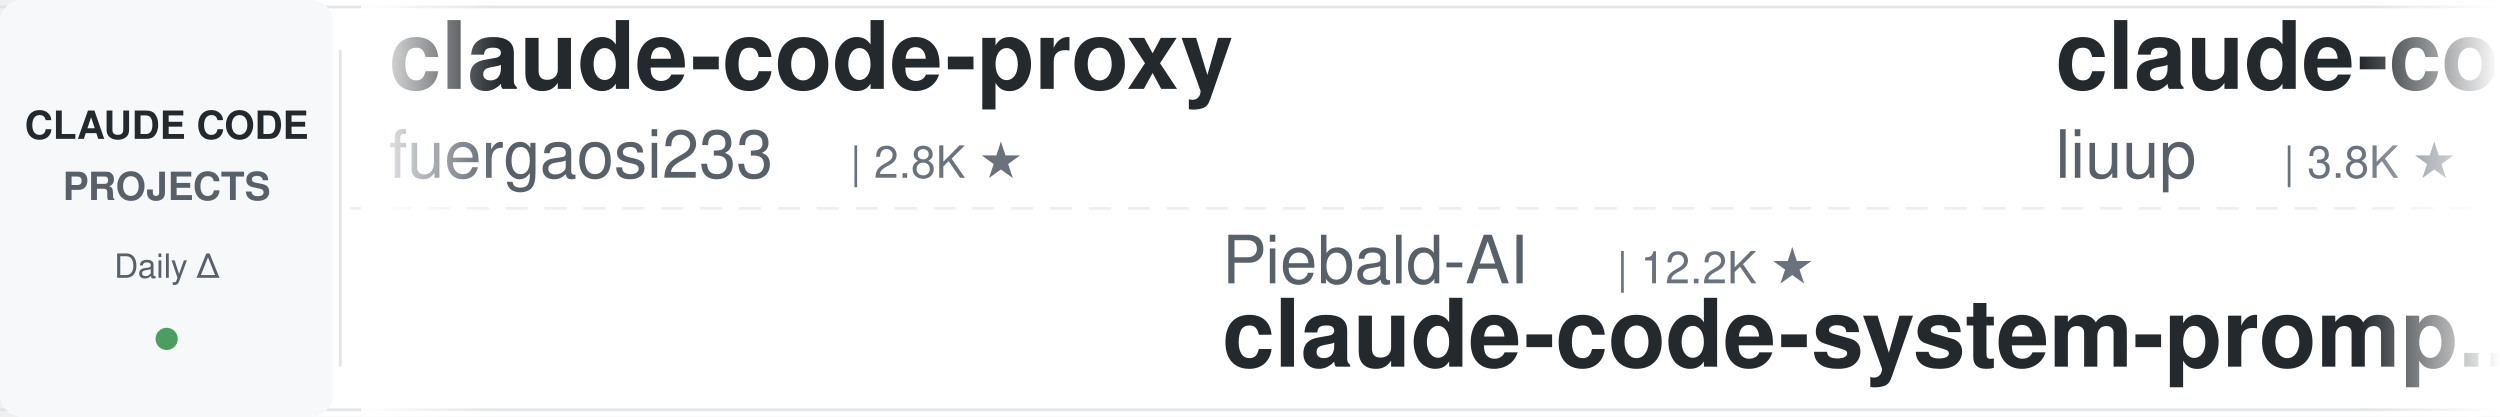
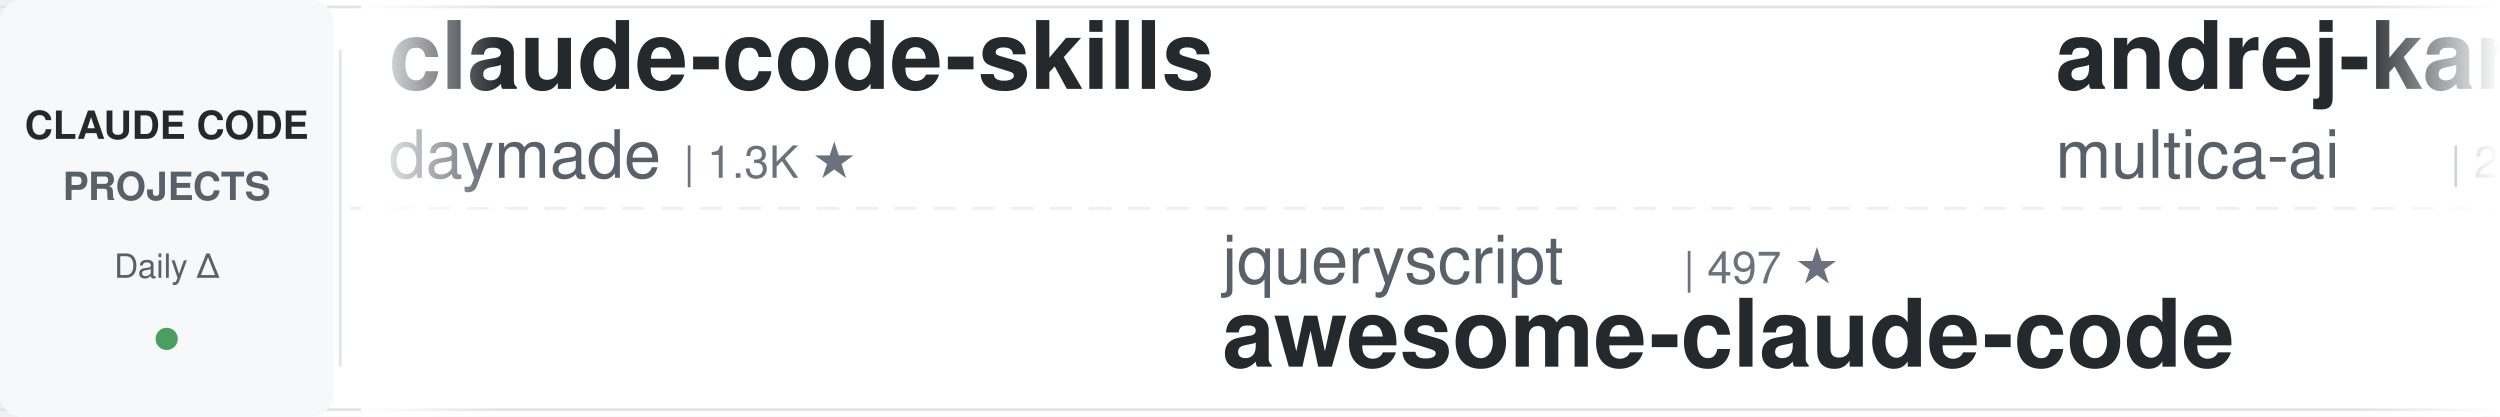
<svg xmlns="http://www.w3.org/2000/svg" width="900" height="150">
  <defs>
    <linearGradient id="leftFade" x1="0%" y1="0%" x2="100%" y2="0%">
      <stop offset="0%" style="stop-color:#ffffff;stop-opacity:1" />
      <stop offset="100%" style="stop-color:#ffffff;stop-opacity:0" />
    </linearGradient>
    <linearGradient id="rightFade" x1="0%" y1="0%" x2="100%" y2="0%">
      <stop offset="0%" style="stop-color:#ffffff;stop-opacity:0" />
      <stop offset="100%" style="stop-color:#ffffff;stop-opacity:1" />
    </linearGradient>
  </defs>
  <rect width="900" height="150" fill="#ffffff" rx="8" />
  <rect x="0" y="2" width="900" height="1" fill="#e1e4e8" />
  <rect x="0" y="147" width="900" height="1" fill="#e1e4e8" />
  <line x1="0" y1="75" x2="900" y2="75" stroke="#e1e4e8" stroke-width="1" stroke-dasharray="8 6" opacity="0.6" />
  <rect x="0" y="0" width="120" height="150" fill="#f6f8fa" rx="8" />
  <text x="60" y="50" font-family="-apple-system, BlinkMacSystemFont, 'Segoe UI', Helvetica, Arial, sans-serif" font-size="14" font-weight="600" fill="#24292e" text-anchor="middle">CLAUDE CODE</text>
  <text x="60" y="72" font-family="-apple-system, BlinkMacSystemFont, 'Segoe UI', Helvetica, Arial, sans-serif" font-size="14" font-weight="600" fill="#586069" text-anchor="middle">PROJECTS</text>
  <text x="60" y="100" font-family="-apple-system, BlinkMacSystemFont, 'Segoe UI', Helvetica, Arial, sans-serif" font-size="12" font-weight="500" fill="#586069" text-anchor="middle">Daily Δ</text>
  <circle cx="60" cy="122" r="4" fill="#22863a" opacity="0.8" />
  <rect x="122" y="18" width="1" height="114" fill="#e1e4e8" />
  <clipPath id="tickerClip">
    <rect x="130" y="0" width="770" height="150" />
  </clipPath>
  <g clip-path="url(#tickerClip)">
    <g id="tickerItems">
      <animateTransform attributeName="transform" attributeType="XML" type="translate" from="0 0" to="-3000 0" dur="54s" repeatCount="indefinite" />
      <g transform="translate(0, 0)">
-         <text x="140" y="32" font-family="-apple-system, BlinkMacSystemFont, 'Segoe UI', Helvetica, Arial, sans-serif" font-size="34" font-weight="600" fill="#24292e">claude-code-proxy</text>
-         <text x="140" y="64" font-family="-apple-system, BlinkMacSystemFont, 'Segoe UI', Helvetica, Arial, sans-serif" font-size="24" font-weight="400" fill="#586069">fuergaosi233</text>
-         <text x="306" y="64" font-family="-apple-system, BlinkMacSystemFont, 'Segoe UI', Helvetica, Arial, sans-serif" font-size="16" font-weight="500" fill="#6a737d">| 2.8K ★</text>
+         <text x="140" y="32" font-family="-apple-system, BlinkMacSystemFont, 'Segoe UI', Helvetica, Arial, sans-serif" font-size="34" font-weight="600" fill="#24292e">claude-code-skills</text>
+         <text x="140" y="64" font-family="-apple-system, BlinkMacSystemFont, 'Segoe UI', Helvetica, Arial, sans-serif" font-size="24" font-weight="400" fill="#586069">daymade</text>
+         <text x="246" y="64" font-family="-apple-system, BlinkMacSystemFont, 'Segoe UI', Helvetica, Arial, sans-serif" font-size="16" font-weight="500" fill="#6a737d">| 1.3K ★</text>
      </g>
      <g transform="translate(300, 0)">
-         <text x="140" y="102" font-family="-apple-system, BlinkMacSystemFont, 'Segoe UI', Helvetica, Arial, sans-serif" font-size="24" font-weight="400" fill="#586069">Piebald-AI</text>
-         <text x="282" y="102" font-family="-apple-system, BlinkMacSystemFont, 'Segoe UI', Helvetica, Arial, sans-serif" font-size="16" font-weight="500" fill="#6a737d">| 12.2K ★</text>
-         <text x="140" y="132" font-family="-apple-system, BlinkMacSystemFont, 'Segoe UI', Helvetica, Arial, sans-serif" font-size="34" font-weight="600" fill="#24292e">claude-code-system-promp...</text>
+         <text x="140" y="102" font-family="-apple-system, BlinkMacSystemFont, 'Segoe UI', Helvetica, Arial, sans-serif" font-size="24" font-weight="400" fill="#586069">jqueryscript</text>
+         <text x="306" y="102" font-family="-apple-system, BlinkMacSystemFont, 'Segoe UI', Helvetica, Arial, sans-serif" font-size="16" font-weight="500" fill="#6a737d">| 497 ★</text>
+         <text x="140" y="132" font-family="-apple-system, BlinkMacSystemFont, 'Segoe UI', Helvetica, Arial, sans-serif" font-size="34" font-weight="600" fill="#24292e">awesome-claude-code</text>
      </g>
      <g transform="translate(600, 0)">
-         <text x="140" y="32" font-family="-apple-system, BlinkMacSystemFont, 'Segoe UI', Helvetica, Arial, sans-serif" font-size="34" font-weight="600" fill="#24292e">claude-code-analysis</text>
-         <text x="140" y="64" font-family="-apple-system, BlinkMacSystemFont, 'Segoe UI', Helvetica, Arial, sans-serif" font-size="24" font-weight="400" fill="#586069">liuup</text>
-         <text x="222" y="64" font-family="-apple-system, BlinkMacSystemFont, 'Segoe UI', Helvetica, Arial, sans-serif" font-size="16" font-weight="500" fill="#6a737d">| 3.8K ★</text>
+         <text x="140" y="32" font-family="-apple-system, BlinkMacSystemFont, 'Segoe UI', Helvetica, Arial, sans-serif" font-size="34" font-weight="600" fill="#24292e">andrej-karpathy-skills</text>
+         <text x="140" y="64" font-family="-apple-system, BlinkMacSystemFont, 'Segoe UI', Helvetica, Arial, sans-serif" font-size="24" font-weight="400" fill="#586069">multica-ai</text>
+         <text x="282" y="64" font-family="-apple-system, BlinkMacSystemFont, 'Segoe UI', Helvetica, Arial, sans-serif" font-size="16" font-weight="500" fill="#6a737d">| 201.7K ★</text>
      </g>
      <g transform="translate(900, 0)">
-         <text x="140" y="102" font-family="-apple-system, BlinkMacSystemFont, 'Segoe UI', Helvetica, Arial, sans-serif" font-size="24" font-weight="400" fill="#586069">davila7</text>
-         <text x="246" y="102" font-family="-apple-system, BlinkMacSystemFont, 'Segoe UI', Helvetica, Arial, sans-serif" font-size="16" font-weight="500" fill="#6a737d">| 30.2K ★</text>
-         <text x="140" y="132" font-family="-apple-system, BlinkMacSystemFont, 'Segoe UI', Helvetica, Arial, sans-serif" font-size="34" font-weight="600" fill="#24292e">claude-code-templates</text>
+         <text x="140" y="102" font-family="-apple-system, BlinkMacSystemFont, 'Segoe UI', Helvetica, Arial, sans-serif" font-size="24" font-weight="400" fill="#586069">Chachamaru127</text>
+         <text x="318" y="102" font-family="-apple-system, BlinkMacSystemFont, 'Segoe UI', Helvetica, Arial, sans-serif" font-size="16" font-weight="500" fill="#6a737d">| 3.1K ★</text>
+         <text x="140" y="132" font-family="-apple-system, BlinkMacSystemFont, 'Segoe UI', Helvetica, Arial, sans-serif" font-size="34" font-weight="600" fill="#24292e">claude-code-harness</text>
      </g>
      <g transform="translate(1200, 0)">
-         <text x="140" y="32" font-family="-apple-system, BlinkMacSystemFont, 'Segoe UI', Helvetica, Arial, sans-serif" font-size="34" font-weight="600" fill="#24292e">ralph-claude-code</text>
-         <text x="140" y="64" font-family="-apple-system, BlinkMacSystemFont, 'Segoe UI', Helvetica, Arial, sans-serif" font-size="24" font-weight="400" fill="#586069">frankbria</text>
-         <text x="270" y="64" font-family="-apple-system, BlinkMacSystemFont, 'Segoe UI', Helvetica, Arial, sans-serif" font-size="16" font-weight="500" fill="#6a737d">| 9.6K ★</text>
+         <text x="140" y="32" font-family="-apple-system, BlinkMacSystemFont, 'Segoe UI', Helvetica, Arial, sans-serif" font-size="34" font-weight="600" fill="#24292e">claude-code-hooks-master...</text>
+         <text x="140" y="64" font-family="-apple-system, BlinkMacSystemFont, 'Segoe UI', Helvetica, Arial, sans-serif" font-size="24" font-weight="400" fill="#586069">disler</text>
+         <text x="234" y="64" font-family="-apple-system, BlinkMacSystemFont, 'Segoe UI', Helvetica, Arial, sans-serif" font-size="16" font-weight="500" fill="#6a737d">| 3.9K ★</text>
      </g>
      <g transform="translate(1500, 0)">
-         <text x="140" y="102" font-family="-apple-system, BlinkMacSystemFont, 'Segoe UI', Helvetica, Arial, sans-serif" font-size="24" font-weight="400" fill="#586069">affaan-m</text>
-         <text x="258" y="102" font-family="-apple-system, BlinkMacSystemFont, 'Segoe UI', Helvetica, Arial, sans-serif" font-size="16" font-weight="500" fill="#6a737d">| 239.3K ★</text>
-         <text x="140" y="132" font-family="-apple-system, BlinkMacSystemFont, 'Segoe UI', Helvetica, Arial, sans-serif" font-size="34" font-weight="600" fill="#24292e">ECC</text>
+         <text x="140" y="102" font-family="-apple-system, BlinkMacSystemFont, 'Segoe UI', Helvetica, Arial, sans-serif" font-size="24" font-weight="400" fill="#586069">xu-xiang</text>
+         <text x="258" y="102" font-family="-apple-system, BlinkMacSystemFont, 'Segoe UI', Helvetica, Arial, sans-serif" font-size="16" font-weight="500" fill="#6a737d">| 1.8K ★</text>
+         <text x="140" y="132" font-family="-apple-system, BlinkMacSystemFont, 'Segoe UI', Helvetica, Arial, sans-serif" font-size="34" font-weight="600" fill="#24292e">everything-claude-code-z...</text>
      </g>
      <g transform="translate(1800, 0)">
-         <text x="140" y="32" font-family="-apple-system, BlinkMacSystemFont, 'Segoe UI', Helvetica, Arial, sans-serif" font-size="34" font-weight="600" fill="#24292e">claude-code-reverse</text>
-         <text x="140" y="64" font-family="-apple-system, BlinkMacSystemFont, 'Segoe UI', Helvetica, Arial, sans-serif" font-size="24" font-weight="400" fill="#586069">Yuyz0112</text>
-         <text x="258" y="64" font-family="-apple-system, BlinkMacSystemFont, 'Segoe UI', Helvetica, Arial, sans-serif" font-size="16" font-weight="500" fill="#6a737d">| 2.4K ★</text>
+         <text x="140" y="32" font-family="-apple-system, BlinkMacSystemFont, 'Segoe UI', Helvetica, Arial, sans-serif" font-size="34" font-weight="600" fill="#24292e">claude-code-cli</text>
+         <text x="140" y="64" font-family="-apple-system, BlinkMacSystemFont, 'Segoe UI', Helvetica, Arial, sans-serif" font-size="24" font-weight="400" fill="#586069">huangserva</text>
+         <text x="282" y="64" font-family="-apple-system, BlinkMacSystemFont, 'Segoe UI', Helvetica, Arial, sans-serif" font-size="16" font-weight="500" fill="#6a737d">| 623 ★</text>
      </g>
      <g transform="translate(2100, 0)">
+         <text x="140" y="102" font-family="-apple-system, BlinkMacSystemFont, 'Segoe UI', Helvetica, Arial, sans-serif" font-size="24" font-weight="400" fill="#586069">LING71671</text>
+         <text x="270" y="102" font-family="-apple-system, BlinkMacSystemFont, 'Segoe UI', Helvetica, Arial, sans-serif" font-size="16" font-weight="500" fill="#6a737d">| 939 ★</text>
+         <text x="140" y="132" font-family="-apple-system, BlinkMacSystemFont, 'Segoe UI', Helvetica, Arial, sans-serif" font-size="34" font-weight="600" fill="#24292e">Open-ClaudeCode</text>
+       </g>
+       <g transform="translate(2400, 0)">
+         <text x="140" y="32" font-family="-apple-system, BlinkMacSystemFont, 'Segoe UI', Helvetica, Arial, sans-serif" font-size="34" font-weight="600" fill="#24292e">claude-code-source</text>
+         <text x="140" y="64" font-family="-apple-system, BlinkMacSystemFont, 'Segoe UI', Helvetica, Arial, sans-serif" font-size="24" font-weight="400" fill="#586069">AprilNEA</text>
+         <text x="258" y="64" font-family="-apple-system, BlinkMacSystemFont, 'Segoe UI', Helvetica, Arial, sans-serif" font-size="16" font-weight="500" fill="#6a737d">| 392 ★</text>
+       </g>
+       <g transform="translate(2700, 0)">
+         <text x="140" y="102" font-family="-apple-system, BlinkMacSystemFont, 'Segoe UI', Helvetica, Arial, sans-serif" font-size="24" font-weight="400" fill="#586069">shareAI-lab</text>
+         <text x="294" y="102" font-family="-apple-system, BlinkMacSystemFont, 'Segoe UI', Helvetica, Arial, sans-serif" font-size="16" font-weight="500" fill="#6a737d">| 73.9K ★</text>
+         <text x="140" y="132" font-family="-apple-system, BlinkMacSystemFont, 'Segoe UI', Helvetica, Arial, sans-serif" font-size="34" font-weight="600" fill="#24292e">learn-claude-code</text>
+       </g>
+       <g transform="translate(3000, 0)">
+         <text x="140" y="32" font-family="-apple-system, BlinkMacSystemFont, 'Segoe UI', Helvetica, Arial, sans-serif" font-size="34" font-weight="600" fill="#24292e">claude-code-skills</text>
+         <text x="140" y="64" font-family="-apple-system, BlinkMacSystemFont, 'Segoe UI', Helvetica, Arial, sans-serif" font-size="24" font-weight="400" fill="#586069">daymade</text>
+         <text x="246" y="64" font-family="-apple-system, BlinkMacSystemFont, 'Segoe UI', Helvetica, Arial, sans-serif" font-size="16" font-weight="500" fill="#6a737d">| 1.3K ★</text>
+       </g>
+       <g transform="translate(3300, 0)">
        <text x="140" y="102" font-family="-apple-system, BlinkMacSystemFont, 'Segoe UI', Helvetica, Arial, sans-serif" font-size="24" font-weight="400" fill="#586069">jqueryscript</text>
-         <text x="306" y="102" font-family="-apple-system, BlinkMacSystemFont, 'Segoe UI', Helvetica, Arial, sans-serif" font-size="16" font-weight="500" fill="#6a737d">| 494 ★</text>
+         <text x="306" y="102" font-family="-apple-system, BlinkMacSystemFont, 'Segoe UI', Helvetica, Arial, sans-serif" font-size="16" font-weight="500" fill="#6a737d">| 497 ★</text>
        <text x="140" y="132" font-family="-apple-system, BlinkMacSystemFont, 'Segoe UI', Helvetica, Arial, sans-serif" font-size="34" font-weight="600" fill="#24292e">awesome-claude-code</text>
      </g>
-       <g transform="translate(2400, 0)">
-         <text x="140" y="32" font-family="-apple-system, BlinkMacSystemFont, 'Segoe UI', Helvetica, Arial, sans-serif" font-size="34" font-weight="600" fill="#24292e">claude-code-tips</text>
-         <text x="140" y="64" font-family="-apple-system, BlinkMacSystemFont, 'Segoe UI', Helvetica, Arial, sans-serif" font-size="24" font-weight="400" fill="#586069">ykdojo</text>
-         <text x="234" y="64" font-family="-apple-system, BlinkMacSystemFont, 'Segoe UI', Helvetica, Arial, sans-serif" font-size="16" font-weight="500" fill="#6a737d">| 9.6K ★</text>
-       </g>
-       <g transform="translate(2700, 0)">
-         <text x="140" y="102" font-family="-apple-system, BlinkMacSystemFont, 'Segoe UI', Helvetica, Arial, sans-serif" font-size="24" font-weight="400" fill="#586069">RichardAtCT</text>
-         <text x="294" y="102" font-family="-apple-system, BlinkMacSystemFont, 'Segoe UI', Helvetica, Arial, sans-serif" font-size="16" font-weight="500" fill="#6a737d">| 2.8K ★</text>
-         <text x="140" y="132" font-family="-apple-system, BlinkMacSystemFont, 'Segoe UI', Helvetica, Arial, sans-serif" font-size="34" font-weight="600" fill="#24292e">claude-code-telegram</text>
-       </g>
-       <g transform="translate(3000, 0)">
-         <text x="140" y="32" font-family="-apple-system, BlinkMacSystemFont, 'Segoe UI', Helvetica, Arial, sans-serif" font-size="34" font-weight="600" fill="#24292e">claude-code-proxy</text>
-         <text x="140" y="64" font-family="-apple-system, BlinkMacSystemFont, 'Segoe UI', Helvetica, Arial, sans-serif" font-size="24" font-weight="400" fill="#586069">fuergaosi233</text>
-         <text x="306" y="64" font-family="-apple-system, BlinkMacSystemFont, 'Segoe UI', Helvetica, Arial, sans-serif" font-size="16" font-weight="500" fill="#6a737d">| 2.8K ★</text>
-       </g>
-       <g transform="translate(3300, 0)">
-         <text x="140" y="102" font-family="-apple-system, BlinkMacSystemFont, 'Segoe UI', Helvetica, Arial, sans-serif" font-size="24" font-weight="400" fill="#586069">Piebald-AI</text>
-         <text x="282" y="102" font-family="-apple-system, BlinkMacSystemFont, 'Segoe UI', Helvetica, Arial, sans-serif" font-size="16" font-weight="500" fill="#6a737d">| 12.2K ★</text>
-         <text x="140" y="132" font-family="-apple-system, BlinkMacSystemFont, 'Segoe UI', Helvetica, Arial, sans-serif" font-size="34" font-weight="600" fill="#24292e">claude-code-system-promp...</text>
-       </g>
      <g transform="translate(3600, 0)">
-         <text x="140" y="32" font-family="-apple-system, BlinkMacSystemFont, 'Segoe UI', Helvetica, Arial, sans-serif" font-size="34" font-weight="600" fill="#24292e">claude-code-analysis</text>
-         <text x="140" y="64" font-family="-apple-system, BlinkMacSystemFont, 'Segoe UI', Helvetica, Arial, sans-serif" font-size="24" font-weight="400" fill="#586069">liuup</text>
-         <text x="222" y="64" font-family="-apple-system, BlinkMacSystemFont, 'Segoe UI', Helvetica, Arial, sans-serif" font-size="16" font-weight="500" fill="#6a737d">| 3.8K ★</text>
+         <text x="140" y="32" font-family="-apple-system, BlinkMacSystemFont, 'Segoe UI', Helvetica, Arial, sans-serif" font-size="34" font-weight="600" fill="#24292e">andrej-karpathy-skills</text>
+         <text x="140" y="64" font-family="-apple-system, BlinkMacSystemFont, 'Segoe UI', Helvetica, Arial, sans-serif" font-size="24" font-weight="400" fill="#586069">multica-ai</text>
+         <text x="282" y="64" font-family="-apple-system, BlinkMacSystemFont, 'Segoe UI', Helvetica, Arial, sans-serif" font-size="16" font-weight="500" fill="#6a737d">| 201.7K ★</text>
      </g>
      <g transform="translate(3900, 0)">
-         <text x="140" y="102" font-family="-apple-system, BlinkMacSystemFont, 'Segoe UI', Helvetica, Arial, sans-serif" font-size="24" font-weight="400" fill="#586069">davila7</text>
-         <text x="246" y="102" font-family="-apple-system, BlinkMacSystemFont, 'Segoe UI', Helvetica, Arial, sans-serif" font-size="16" font-weight="500" fill="#6a737d">| 30.2K ★</text>
-         <text x="140" y="132" font-family="-apple-system, BlinkMacSystemFont, 'Segoe UI', Helvetica, Arial, sans-serif" font-size="34" font-weight="600" fill="#24292e">claude-code-templates</text>
+         <text x="140" y="102" font-family="-apple-system, BlinkMacSystemFont, 'Segoe UI', Helvetica, Arial, sans-serif" font-size="24" font-weight="400" fill="#586069">Chachamaru127</text>
+         <text x="318" y="102" font-family="-apple-system, BlinkMacSystemFont, 'Segoe UI', Helvetica, Arial, sans-serif" font-size="16" font-weight="500" fill="#6a737d">| 3.1K ★</text>
+         <text x="140" y="132" font-family="-apple-system, BlinkMacSystemFont, 'Segoe UI', Helvetica, Arial, sans-serif" font-size="34" font-weight="600" fill="#24292e">claude-code-harness</text>
      </g>
    </g>
  </g>
  <rect x="130" y="0" width="50" height="150" fill="url(#leftFade)" />
  <rect x="850" y="0" width="50" height="150" fill="url(#rightFade)" />
</svg>
